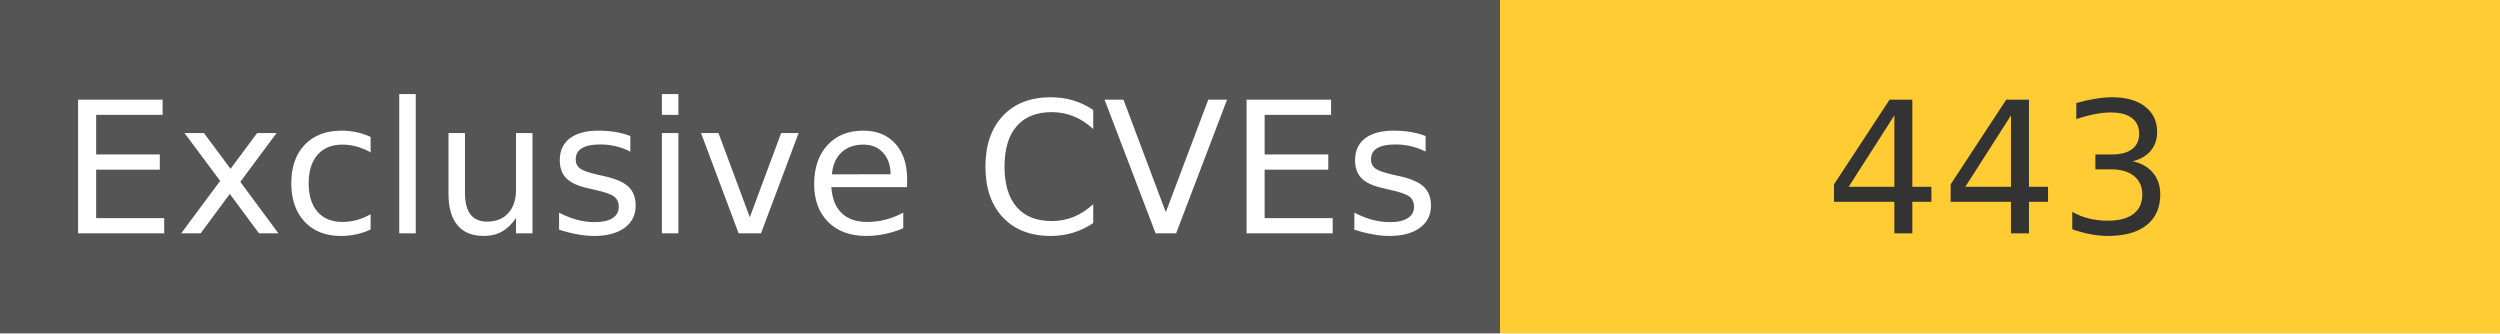
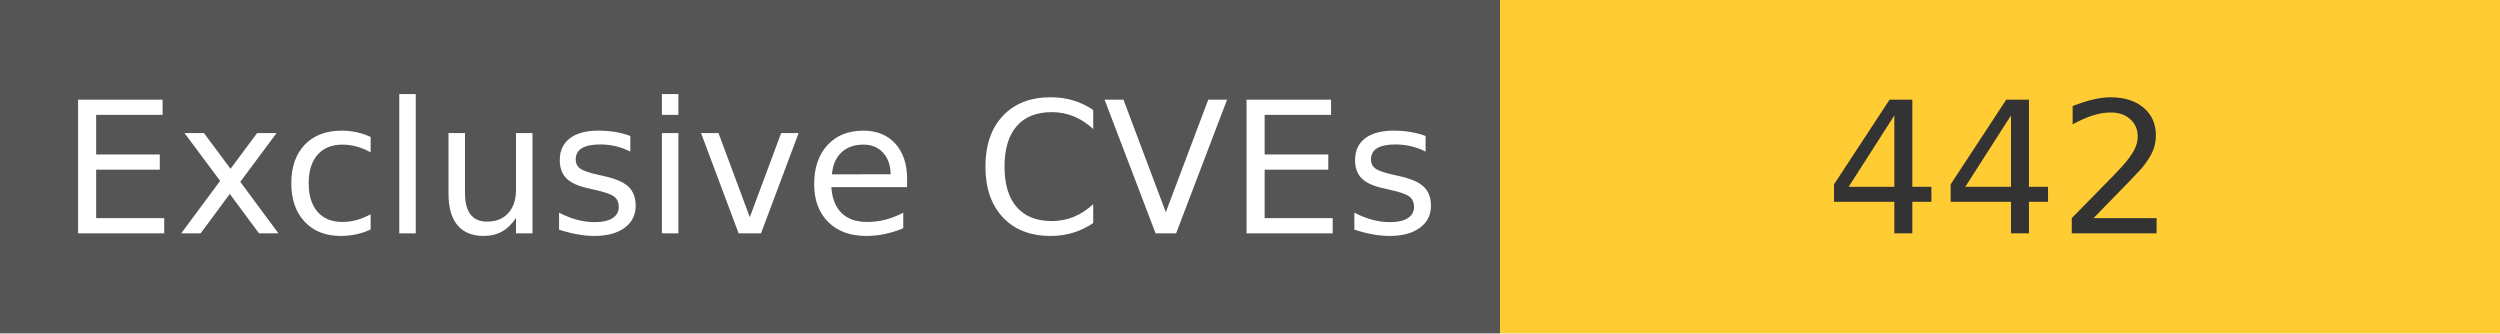
<svg xmlns="http://www.w3.org/2000/svg" width="150" height="20" role="img">
  <linearGradient id="s" x2="0" y2="100%">
    <stop offset="0" stop-color="#bbb" stop-opacity=".1" />
    <stop offset="1" stop-opacity=".1" />
  </linearGradient>
  <g>
    <rect width="90" height="20" fill="#555" />
    <rect x="90" width="267" height="20" fill="#ffcc33" />
  </g>
  <g fill="#fff" text-anchor="middle" font-family="Verdana,Geneva,DejaVu Sans,sans-serif" text-rendering="geometricPrecision" font-size="110">
    <text x="450" y="140" transform="scale(.1)" fill="#fff">
            Exclusive CVEs
        </text>
    <text x="1200" y="140" transform="scale(.1)" fill="#333">
-             443
+             442
        </text>
  </g>
</svg>
